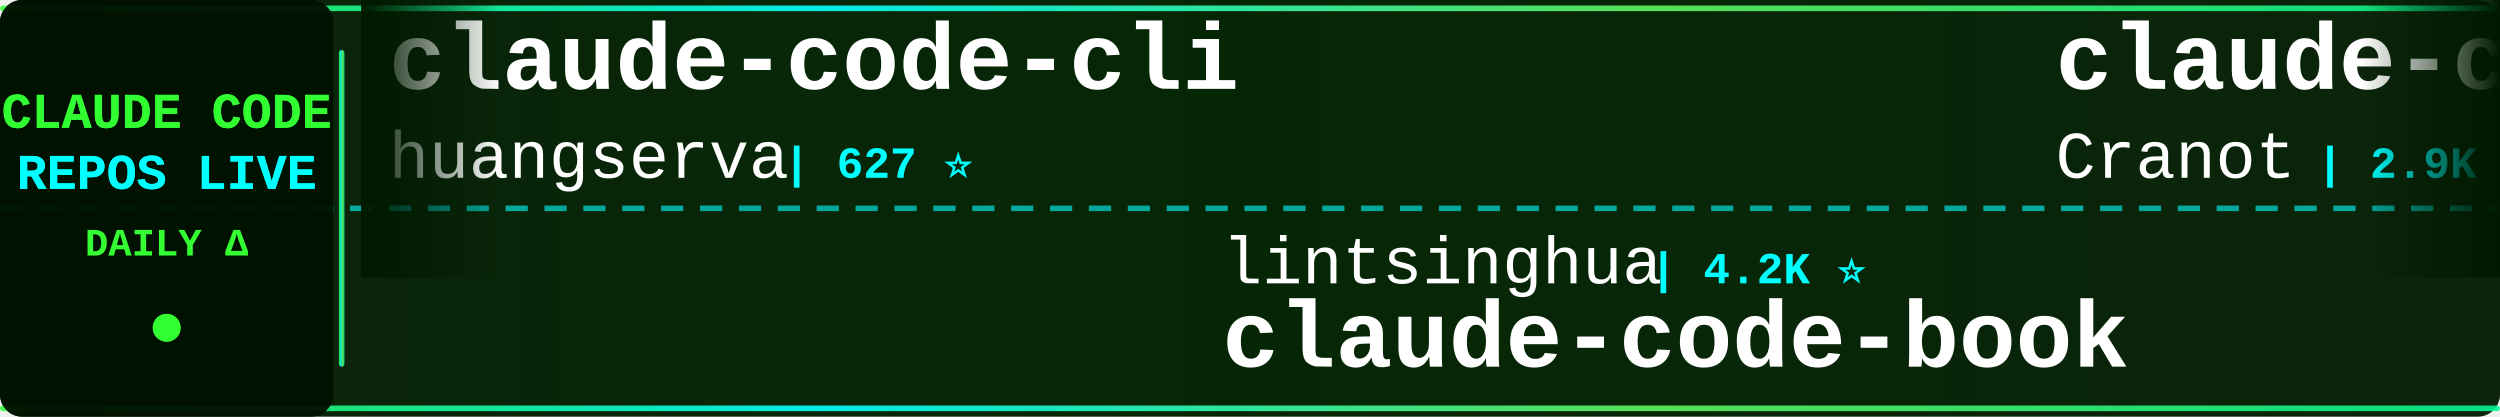
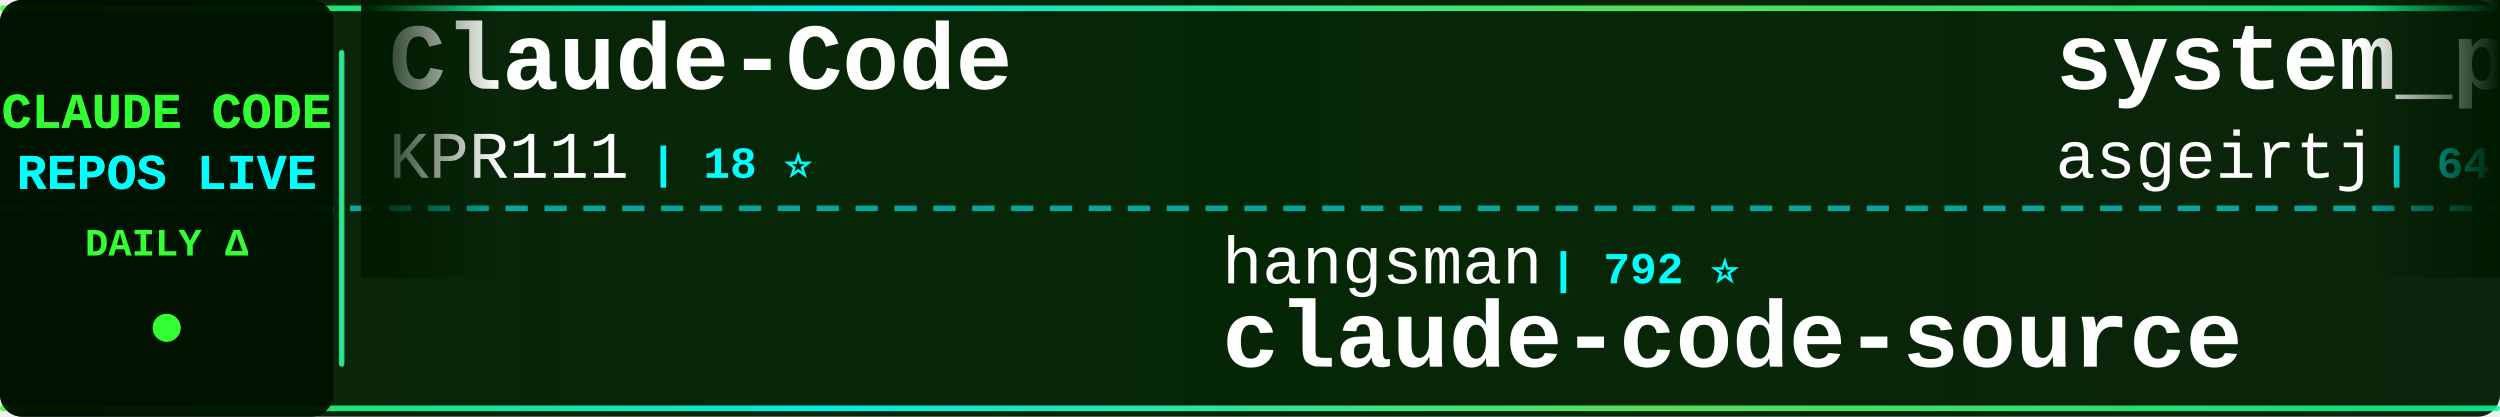
<svg xmlns="http://www.w3.org/2000/svg" width="900" height="150">
  <defs>
    <linearGradient id="tickerBg" x1="0%" y1="0%" x2="100%" y2="0%">
      <stop offset="0%" style="stop-color:#001a00;stop-opacity:0.95" />
      <stop offset="50%" style="stop-color:#002200;stop-opacity:0.98" />
      <stop offset="100%" style="stop-color:#001a00;stop-opacity:0.95" />
    </linearGradient>
    <linearGradient id="borderGrad" x1="0%" y1="0%" x2="100%" y2="0%">
      <stop offset="0%" style="stop-color:#33ff33;stop-opacity:0.85">
        <animate attributeName="stop-opacity" values="0.85;1;0.85" dur="2s" repeatCount="indefinite" />
      </stop>
      <stop offset="33%" style="stop-color:#00ffff;stop-opacity:0.9">
        <animate attributeName="stop-opacity" values="0.9;1;0.9" dur="2.2s" repeatCount="indefinite" />
      </stop>
      <stop offset="66%" style="stop-color:#66ff66;stop-opacity:0.85">
        <animate attributeName="stop-opacity" values="0.85;1;0.85" dur="1.8s" repeatCount="indefinite" />
      </stop>
      <stop offset="100%" style="stop-color:#00ff99;stop-opacity:0.85">
        <animate attributeName="stop-opacity" values="0.85;1;0.85" dur="2s" repeatCount="indefinite" />
      </stop>
    </linearGradient>
    <filter id="textGlow">
      <feGaussianBlur stdDeviation="0.1" result="coloredBlur" />
      <feMerge>
        <feMergeNode in="coloredBlur" />
        <feMergeNode in="SourceGraphic" />
      </feMerge>
    </filter>
    <filter id="metricGlow">
      <feGaussianBlur stdDeviation="0.2" result="coloredBlur" />
      <feMerge>
        <feMergeNode in="coloredBlur" />
        <feMergeNode in="SourceGraphic" />
      </feMerge>
    </filter>
    <linearGradient id="leftFade" x1="0%" y1="0%" x2="100%" y2="0%">
      <stop offset="0%" style="stop-color:#001a00;stop-opacity:1" />
      <stop offset="100%" style="stop-color:#001a00;stop-opacity:0" />
    </linearGradient>
    <linearGradient id="rightFade" x1="0%" y1="0%" x2="100%" y2="0%">
      <stop offset="0%" style="stop-color:#001a00;stop-opacity:0" />
      <stop offset="100%" style="stop-color:#001a00;stop-opacity:1" />
    </linearGradient>
  </defs>
  <rect width="900" height="150" fill="url(#tickerBg)" rx="8" />
  <rect x="0" y="2" width="900" height="2" fill="url(#borderGrad)" rx="1" />
  <rect x="0" y="146" width="900" height="2" fill="url(#borderGrad)" rx="1" />
  <line x1="0" y1="75" x2="900" y2="75" stroke="#00ffff" stroke-width="2" stroke-dasharray="8 6" opacity="0.6" />
  <rect x="0" y="0" width="120" height="150" fill="#001100" opacity="0.95" rx="8" />
  <text x="60" y="46" font-family="'Courier New', monospace" font-size="18" font-weight="bold" fill="#33ff33" text-anchor="middle" filter="url(#textGlow)">
    CLAUDE CODE
  </text>
  <text x="60" y="68" font-family="'Courier New', monospace" font-size="18" font-weight="bold" fill="#00ffff" text-anchor="middle" filter="url(#textGlow)">
    REPOS LIVE
  </text>
  <text x="60" y="92" font-family="'Courier New', monospace" font-size="14" font-weight="bold" fill="#33ff33" text-anchor="middle">
    DAILY Δ
  </text>
  <circle cx="60" cy="118" r="5" fill="#33ff33" filter="url(#metricGlow)">
    <animate attributeName="r" values="4;6;4" dur="1.5s" repeatCount="indefinite" />
    <animate attributeName="opacity" values="0.6;1;0.6" dur="1.5s" repeatCount="indefinite" />
  </circle>
  <rect x="122" y="18" width="2" height="114" fill="url(#borderGrad)" rx="1" />
  <clipPath id="tickerClip">
    <rect x="130" y="0" width="770" height="150" />
  </clipPath>
  <g clip-path="url(#tickerClip)">
    <g id="tickerItems">
      <animateTransform attributeName="transform" attributeType="XML" type="translate" from="0 0" to="-3000 0" dur="54s" repeatCount="indefinite" />
      <g transform="translate(0, 0)">
-         <text x="140" y="32" font-family="'Courier New', monospace" font-size="34" font-weight="bold" fill="#ffffff">claude-code-cli</text>
-         <text x="140" y="64" font-family="'Courier New', monospace" font-size="24" font-weight="normal" fill="#ffffff" opacity="1.0">huangserva</text>
-         <text x="282" y="64" font-family="'Courier New', monospace" font-size="16" font-weight="bold" fill="#00ffff"> | 627 ⭐</text>
+         <text x="140" y="32" font-family="'Courier New', monospace" font-size="34" font-weight="bold" fill="#ffffff">Claude-Code</text>
+         <text x="140" y="64" font-family="'Courier New', monospace" font-size="24" font-weight="normal" fill="#ffffff" opacity="1.0">KPR111</text>
+         <text x="234" y="64" font-family="'Courier New', monospace" font-size="16" font-weight="bold" fill="#00ffff"> | 18 ⭐</text>
      </g>
      <g transform="translate(300, 0)">
-         <text x="140" y="102" font-family="'Courier New', monospace" font-size="24" font-weight="normal" fill="#ffffff" opacity="1.0">lintsinghua</text>
-         <text x="294" y="102" font-family="'Courier New', monospace" font-size="16" font-weight="bold" fill="#00ffff"> | 4.2K ⭐</text>
-         <text x="140" y="132" font-family="'Courier New', monospace" font-size="34" font-weight="bold" fill="#ffffff">claude-code-book</text>
+         <text x="140" y="102" font-family="'Courier New', monospace" font-size="24" font-weight="normal" fill="#ffffff" opacity="1.0">hangsman</text>
+         <text x="258" y="102" font-family="'Courier New', monospace" font-size="16" font-weight="bold" fill="#00ffff"> | 792 ⭐</text>
+         <text x="140" y="132" font-family="'Courier New', monospace" font-size="34" font-weight="bold" fill="#ffffff">claude-code-source</text>
      </g>
      <g transform="translate(600, 0)">
-         <text x="140" y="32" font-family="'Courier New', monospace" font-size="34" font-weight="bold" fill="#ffffff">claude-code-guide</text>
-         <text x="140" y="64" font-family="'Courier New', monospace" font-size="24" font-weight="normal" fill="#ffffff" opacity="1.0">Cranot</text>
-         <text x="234" y="64" font-family="'Courier New', monospace" font-size="16" font-weight="bold" fill="#00ffff"> | 2.9K ⭐</text>
+         <text x="140" y="32" font-family="'Courier New', monospace" font-size="34" font-weight="bold" fill="#ffffff">system_prompts_leaks</text>
+         <text x="140" y="64" font-family="'Courier New', monospace" font-size="24" font-weight="normal" fill="#ffffff" opacity="1.0">asgeirtj</text>
+         <text x="258" y="64" font-family="'Courier New', monospace" font-size="16" font-weight="bold" fill="#00ffff"> | 64.0K ⭐ +10</text>
      </g>
      <g transform="translate(900, 0)">
-         <text x="140" y="102" font-family="'Courier New', monospace" font-size="24" font-weight="normal" fill="#ffffff" opacity="1.0">lorryjovens-hub</text>
-         <text x="342" y="102" font-family="'Courier New', monospace" font-size="16" font-weight="bold" fill="#00ffff"> | 1.7K ⭐</text>
-         <text x="140" y="132" font-family="'Courier New', monospace" font-size="34" font-weight="bold" fill="#ffffff">claude-code-rust</text>
+         <text x="140" y="102" font-family="'Courier New', monospace" font-size="24" font-weight="normal" fill="#ffffff" opacity="1.0">chauncygu</text>
+         <text x="270" y="102" font-family="'Courier New', monospace" font-size="16" font-weight="bold" fill="#00ffff"> | 2.8K ⭐ +1</text>
+         <text x="140" y="132" font-family="'Courier New', monospace" font-size="34" font-weight="bold" fill="#ffffff">collection-claude-code-s...</text>
      </g>
      <g transform="translate(1200, 0)">
-         <text x="140" y="32" font-family="'Courier New', monospace" font-size="34" font-weight="bold" fill="#ffffff">Claude-Code-Usage-Monito...</text>
-         <text x="140" y="64" font-family="'Courier New', monospace" font-size="24" font-weight="normal" fill="#ffffff" opacity="1.0">Maciek-roboblog</text>
-         <text x="342" y="64" font-family="'Courier New', monospace" font-size="16" font-weight="bold" fill="#00ffff"> | 8.7K ⭐</text>
+         <text x="140" y="32" font-family="'Courier New', monospace" font-size="34" font-weight="bold" fill="#ffffff">Auto-claude-code-researc...</text>
+         <text x="140" y="64" font-family="'Courier New', monospace" font-size="24" font-weight="normal" fill="#ffffff" opacity="1.0">wanshuiyin</text>
+         <text x="282" y="64" font-family="'Courier New', monospace" font-size="16" font-weight="bold" fill="#00ffff"> | 15.7K ⭐ +6</text>
      </g>
      <g transform="translate(1500, 0)">
-         <text x="140" y="102" font-family="'Courier New', monospace" font-size="24" font-weight="normal" fill="#ffffff" opacity="1.0">OneRedOak</text>
-         <text x="270" y="102" font-family="'Courier New', monospace" font-size="16" font-weight="bold" fill="#00ffff"> | 3.9K ⭐</text>
-         <text x="140" y="132" font-family="'Courier New', monospace" font-size="34" font-weight="bold" fill="#ffffff">claude-code-workflows</text>
+         <text x="140" y="102" font-family="'Courier New', monospace" font-size="24" font-weight="normal" fill="#ffffff" opacity="1.0">liuup</text>
+         <text x="222" y="102" font-family="'Courier New', monospace" font-size="16" font-weight="bold" fill="#00ffff"> | 3.9K ⭐ +2</text>
+         <text x="140" y="132" font-family="'Courier New', monospace" font-size="34" font-weight="bold" fill="#ffffff">claude-code-analysis</text>
      </g>
      <g transform="translate(1800, 0)">
-         <text x="140" y="32" font-family="'Courier New', monospace" font-size="34" font-weight="bold" fill="#ffffff">claude-code-source</text>
-         <text x="140" y="64" font-family="'Courier New', monospace" font-size="24" font-weight="normal" fill="#ffffff" opacity="1.0">AprilNEA</text>
-         <text x="258" y="64" font-family="'Courier New', monospace" font-size="16" font-weight="bold" fill="#00ffff"> | 392 ⭐</text>
+         <text x="140" y="32" font-family="'Courier New', monospace" font-size="34" font-weight="bold" fill="#ffffff">Claude-Code</text>
+         <text x="140" y="64" font-family="'Courier New', monospace" font-size="24" font-weight="normal" fill="#ffffff" opacity="1.0">pengchengneo</text>
+         <text x="306" y="64" font-family="'Courier New', monospace" font-size="16" font-weight="bold" fill="#00ffff"> | 1.8K ⭐</text>
      </g>
      <g transform="translate(2100, 0)">
-         <text x="140" y="102" font-family="'Courier New', monospace" font-size="24" font-weight="normal" fill="#ffffff" opacity="1.0">liuup</text>
-         <text x="222" y="102" font-family="'Courier New', monospace" font-size="16" font-weight="bold" fill="#00ffff"> | 3.9K ⭐ +1</text>
-         <text x="140" y="132" font-family="'Courier New', monospace" font-size="34" font-weight="bold" fill="#ffffff">claude-code-analysis</text>
+         <text x="140" y="102" font-family="'Courier New', monospace" font-size="24" font-weight="normal" fill="#ffffff" opacity="1.0">xu-xiang</text>
+         <text x="258" y="102" font-family="'Courier New', monospace" font-size="16" font-weight="bold" fill="#00ffff"> | 1.9K ⭐</text>
+         <text x="140" y="132" font-family="'Courier New', monospace" font-size="34" font-weight="bold" fill="#ffffff">everything-claude-code-z...</text>
      </g>
      <g transform="translate(2400, 0)">
-         <text x="140" y="32" font-family="'Courier New', monospace" font-size="34" font-weight="bold" fill="#ffffff">claude-code-video-toolki...</text>
-         <text x="140" y="64" font-family="'Courier New', monospace" font-size="24" font-weight="normal" fill="#ffffff" opacity="1.0">digitalsamba</text>
-         <text x="306" y="64" font-family="'Courier New', monospace" font-size="16" font-weight="bold" fill="#00ffff"> | 2.0K ⭐ +2</text>
+         <text x="140" y="32" font-family="'Courier New', monospace" font-size="34" font-weight="bold" fill="#ffffff">claude-code-source-code-...</text>
+         <text x="140" y="64" font-family="'Courier New', monospace" font-size="24" font-weight="normal" fill="#ffffff" opacity="1.0">ghuntley</text>
+         <text x="258" y="64" font-family="'Courier New', monospace" font-size="16" font-weight="bold" fill="#00ffff"> | 990 ⭐</text>
      </g>
      <g transform="translate(2700, 0)">
-         <text x="140" y="102" font-family="'Courier New', monospace" font-size="24" font-weight="normal" fill="#ffffff" opacity="1.0">Pimzino</text>
-         <text x="246" y="102" font-family="'Courier New', monospace" font-size="16" font-weight="bold" fill="#00ffff"> | 3.9K ⭐</text>
-         <text x="140" y="132" font-family="'Courier New', monospace" font-size="34" font-weight="bold" fill="#ffffff">claude-code-spec-workflo...</text>
+         <text x="140" y="102" font-family="'Courier New', monospace" font-size="24" font-weight="normal" fill="#ffffff" opacity="1.0">FlorianBruniaux</text>
+         <text x="342" y="102" font-family="'Courier New', monospace" font-size="16" font-weight="bold" fill="#00ffff"> | 5.9K ⭐</text>
+         <text x="140" y="132" font-family="'Courier New', monospace" font-size="34" font-weight="bold" fill="#ffffff">claude-code-ultimate-gui...</text>
      </g>
      <g transform="translate(3000, 0)">
-         <text x="140" y="32" font-family="'Courier New', monospace" font-size="34" font-weight="bold" fill="#ffffff">claude-code-cli</text>
-         <text x="140" y="64" font-family="'Courier New', monospace" font-size="24" font-weight="normal" fill="#ffffff" opacity="1.0">huangserva</text>
-         <text x="282" y="64" font-family="'Courier New', monospace" font-size="16" font-weight="bold" fill="#00ffff"> | 627 ⭐</text>
+         <text x="140" y="32" font-family="'Courier New', monospace" font-size="34" font-weight="bold" fill="#ffffff">Claude-Code</text>
+         <text x="140" y="64" font-family="'Courier New', monospace" font-size="24" font-weight="normal" fill="#ffffff" opacity="1.0">KPR111</text>
+         <text x="234" y="64" font-family="'Courier New', monospace" font-size="16" font-weight="bold" fill="#00ffff"> | 18 ⭐</text>
      </g>
      <g transform="translate(3300, 0)">
-         <text x="140" y="102" font-family="'Courier New', monospace" font-size="24" font-weight="normal" fill="#ffffff" opacity="1.0">lintsinghua</text>
-         <text x="294" y="102" font-family="'Courier New', monospace" font-size="16" font-weight="bold" fill="#00ffff"> | 4.2K ⭐</text>
-         <text x="140" y="132" font-family="'Courier New', monospace" font-size="34" font-weight="bold" fill="#ffffff">claude-code-book</text>
+         <text x="140" y="102" font-family="'Courier New', monospace" font-size="24" font-weight="normal" fill="#ffffff" opacity="1.0">hangsman</text>
+         <text x="258" y="102" font-family="'Courier New', monospace" font-size="16" font-weight="bold" fill="#00ffff"> | 792 ⭐</text>
+         <text x="140" y="132" font-family="'Courier New', monospace" font-size="34" font-weight="bold" fill="#ffffff">claude-code-source</text>
      </g>
      <g transform="translate(3600, 0)">
-         <text x="140" y="32" font-family="'Courier New', monospace" font-size="34" font-weight="bold" fill="#ffffff">claude-code-guide</text>
-         <text x="140" y="64" font-family="'Courier New', monospace" font-size="24" font-weight="normal" fill="#ffffff" opacity="1.0">Cranot</text>
-         <text x="234" y="64" font-family="'Courier New', monospace" font-size="16" font-weight="bold" fill="#00ffff"> | 2.9K ⭐</text>
+         <text x="140" y="32" font-family="'Courier New', monospace" font-size="34" font-weight="bold" fill="#ffffff">system_prompts_leaks</text>
+         <text x="140" y="64" font-family="'Courier New', monospace" font-size="24" font-weight="normal" fill="#ffffff" opacity="1.0">asgeirtj</text>
+         <text x="258" y="64" font-family="'Courier New', monospace" font-size="16" font-weight="bold" fill="#00ffff"> | 64.0K ⭐ +10</text>
      </g>
      <g transform="translate(3900, 0)">
-         <text x="140" y="102" font-family="'Courier New', monospace" font-size="24" font-weight="normal" fill="#ffffff" opacity="1.0">lorryjovens-hub</text>
-         <text x="342" y="102" font-family="'Courier New', monospace" font-size="16" font-weight="bold" fill="#00ffff"> | 1.7K ⭐</text>
-         <text x="140" y="132" font-family="'Courier New', monospace" font-size="34" font-weight="bold" fill="#ffffff">claude-code-rust</text>
+         <text x="140" y="102" font-family="'Courier New', monospace" font-size="24" font-weight="normal" fill="#ffffff" opacity="1.0">chauncygu</text>
+         <text x="270" y="102" font-family="'Courier New', monospace" font-size="16" font-weight="bold" fill="#00ffff"> | 2.8K ⭐ +1</text>
+         <text x="140" y="132" font-family="'Courier New', monospace" font-size="34" font-weight="bold" fill="#ffffff">collection-claude-code-s...</text>
      </g>
    </g>
  </g>
  <rect x="130" y="0" width="50" height="100" fill="url(#leftFade)" />
  <rect x="850" y="0" width="50" height="100" fill="url(#rightFade)" />
</svg>
